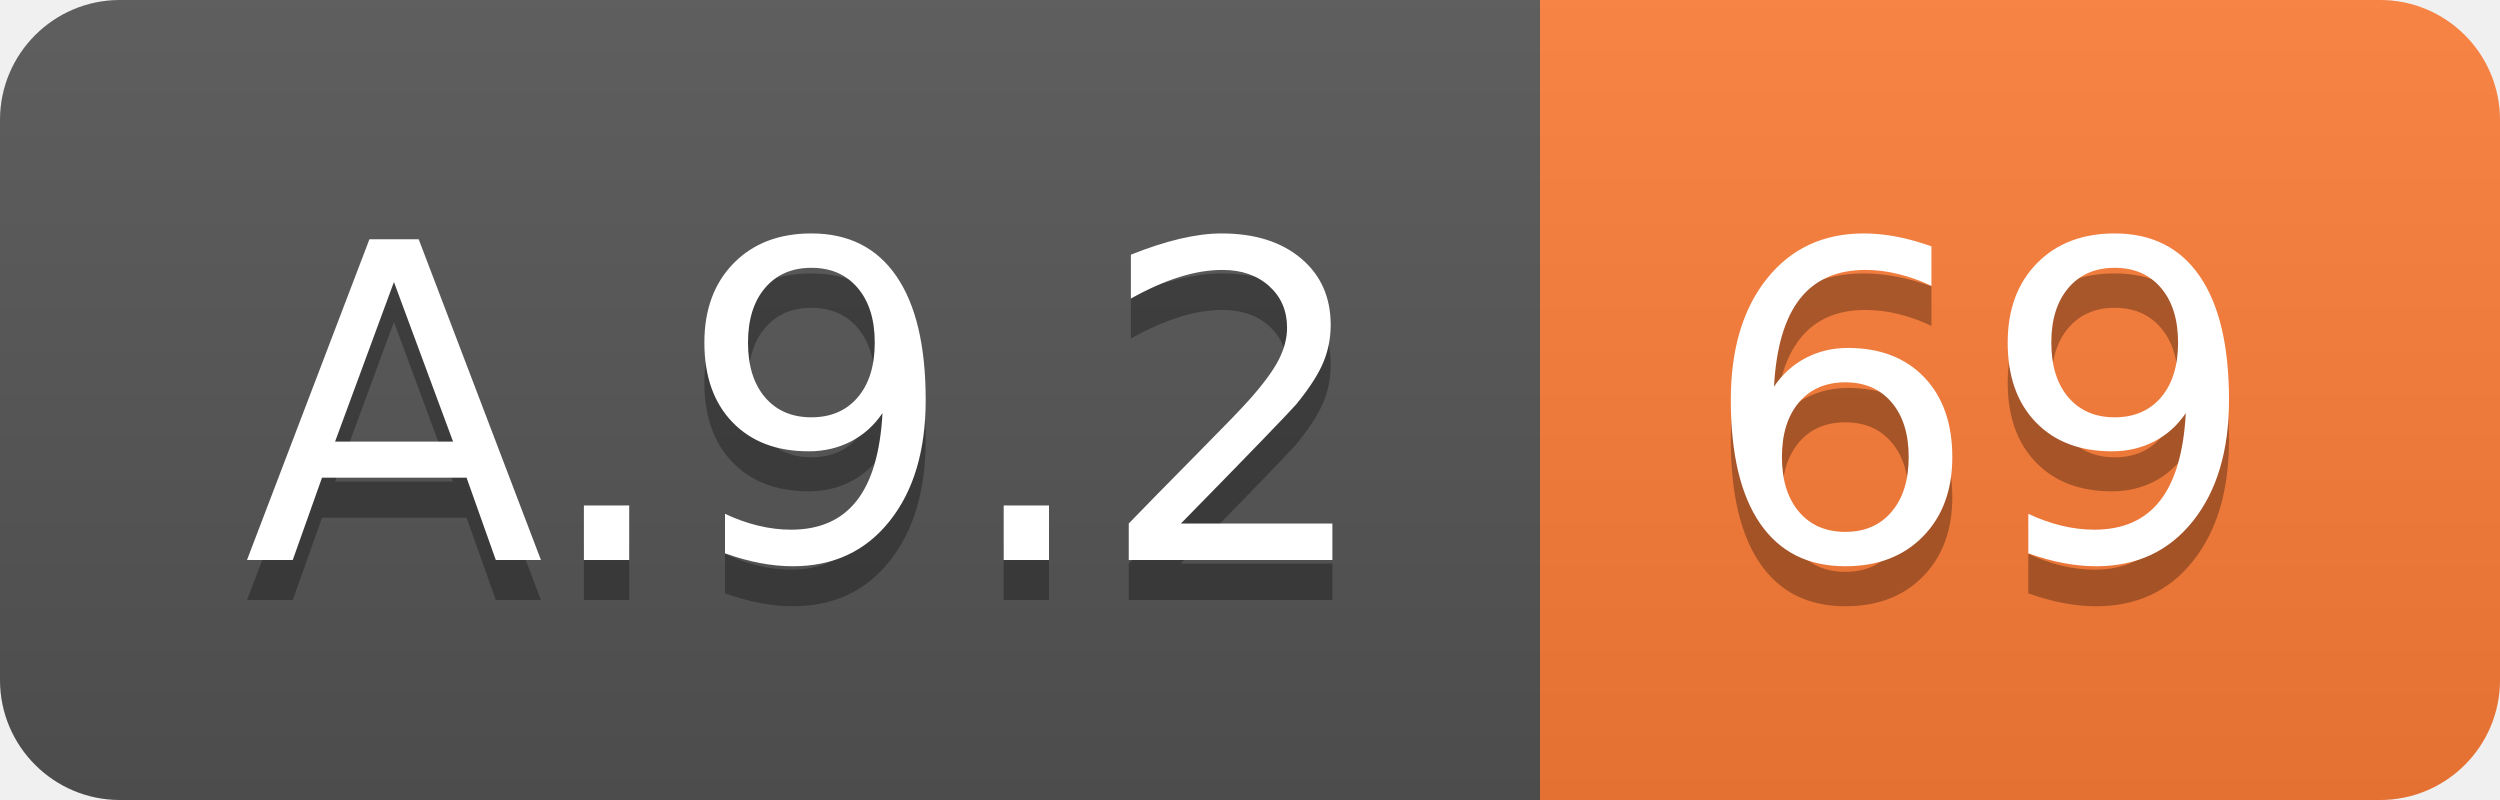
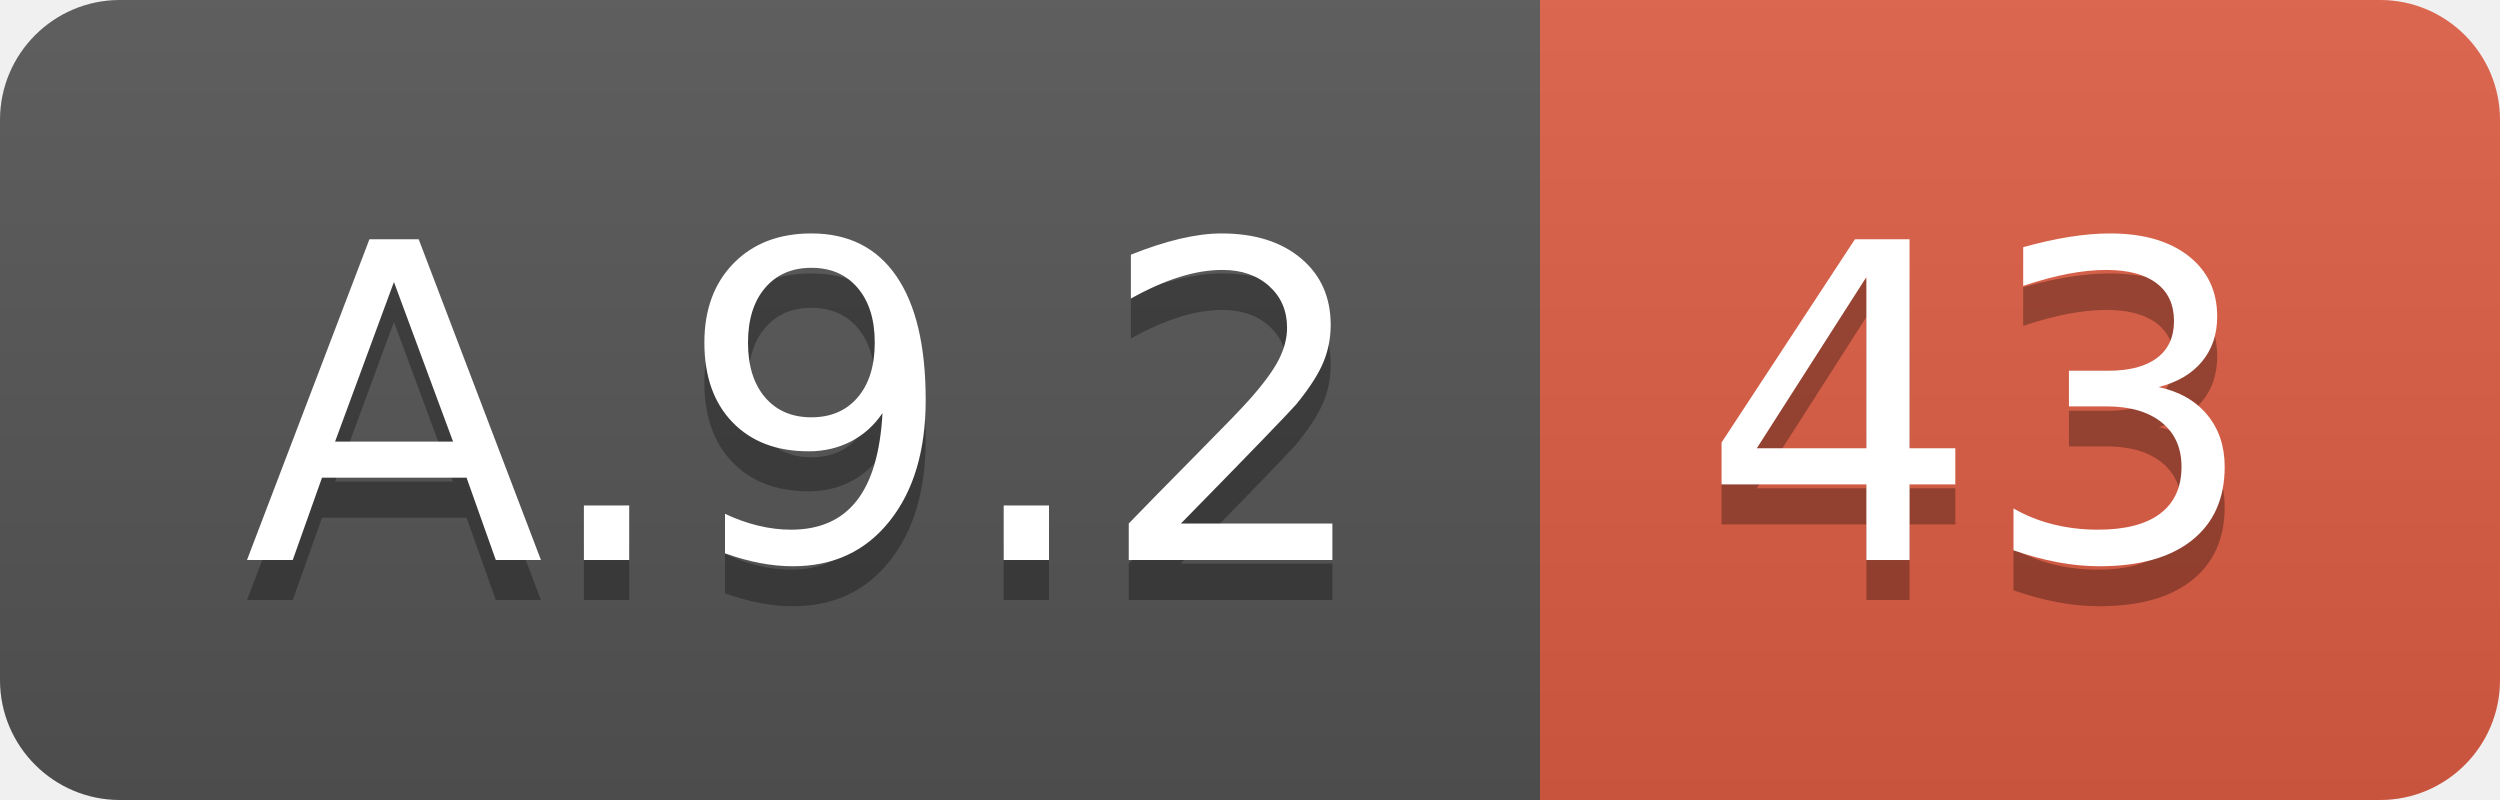
<svg xmlns="http://www.w3.org/2000/svg" width="62.5" height="20">
  <linearGradient id="smooth" x2="0" y2="100%">
    <stop offset="0" stop-color="#bbb" stop-opacity=".1" />
    <stop offset="1" stop-opacity=".1" />
  </linearGradient>
  <clipPath id="round">
    <rect width="62.5" height="20" rx="3" fill="#fff" />
  </clipPath>
  <g clip-path="url(#round)">
    <rect width="38.5" height="20" fill="#555" />
-     <rect x="38.5" width="24.0" height="20" fill="#fe7d37" />
+     <rect x="38.5" width="24.0" height="20" fill="#e05d44" />
    <rect width="62.5" height="20" fill="url(#smooth)" />
  </g>
  <g fill="#fff" text-anchor="middle" font-family="DejaVu Sans,Verdana,Geneva,sans-serif" font-size="110">
    <text x="202.5" y="150" fill="#010101" fill-opacity=".3" transform="scale(0.1)" textLength="285.0" lengthAdjust="spacing">A.9.2</text>
    <text x="202.5" y="140" transform="scale(0.1)" textLength="285.0" lengthAdjust="spacing">A.9.2</text>
-     <text x="495.0" y="150" fill="#010101" fill-opacity=".3" transform="scale(0.1)" textLength="140.0" lengthAdjust="spacing">69</text>
-     <text x="495.0" y="140" transform="scale(0.1)" textLength="140.0" lengthAdjust="spacing">69</text>
+     <text x="495.0" y="150" fill="#010101" fill-opacity=".3" transform="scale(0.1)" textLength="140.0" lengthAdjust="spacing">43</text>
+     <text x="495.0" y="140" transform="scale(0.1)" textLength="140.0" lengthAdjust="spacing">43</text>
  </g>
</svg>
